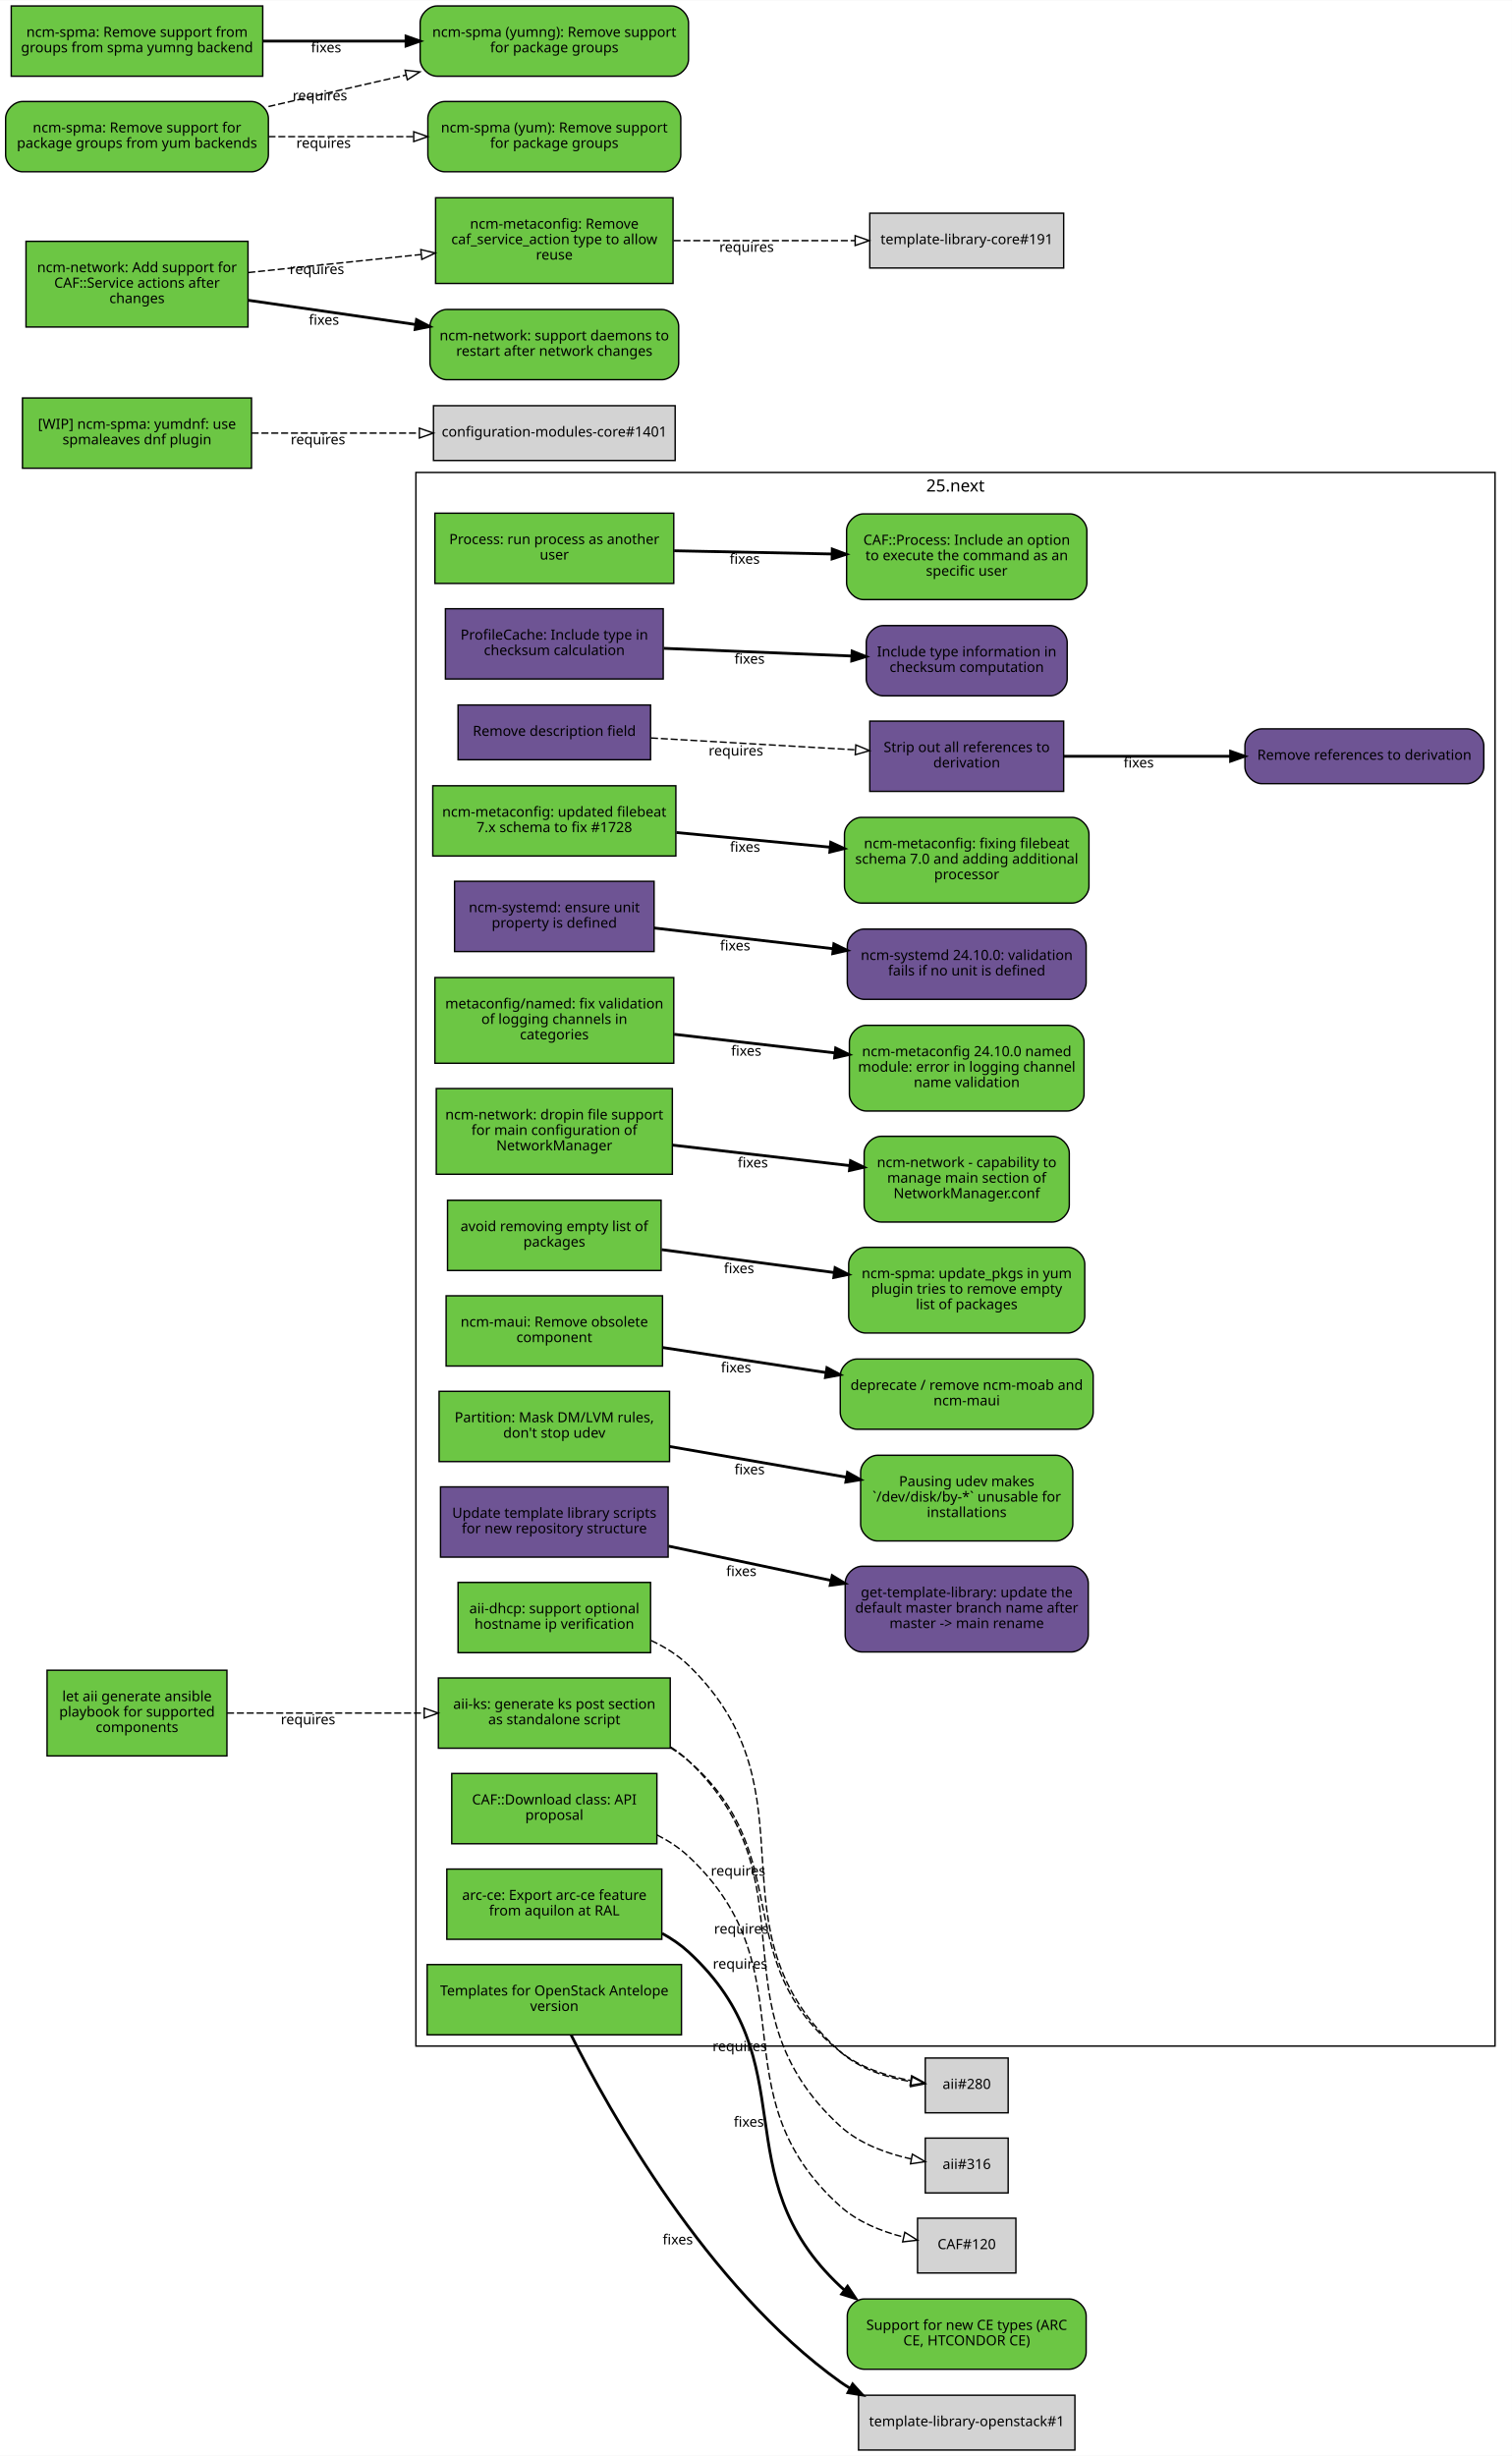
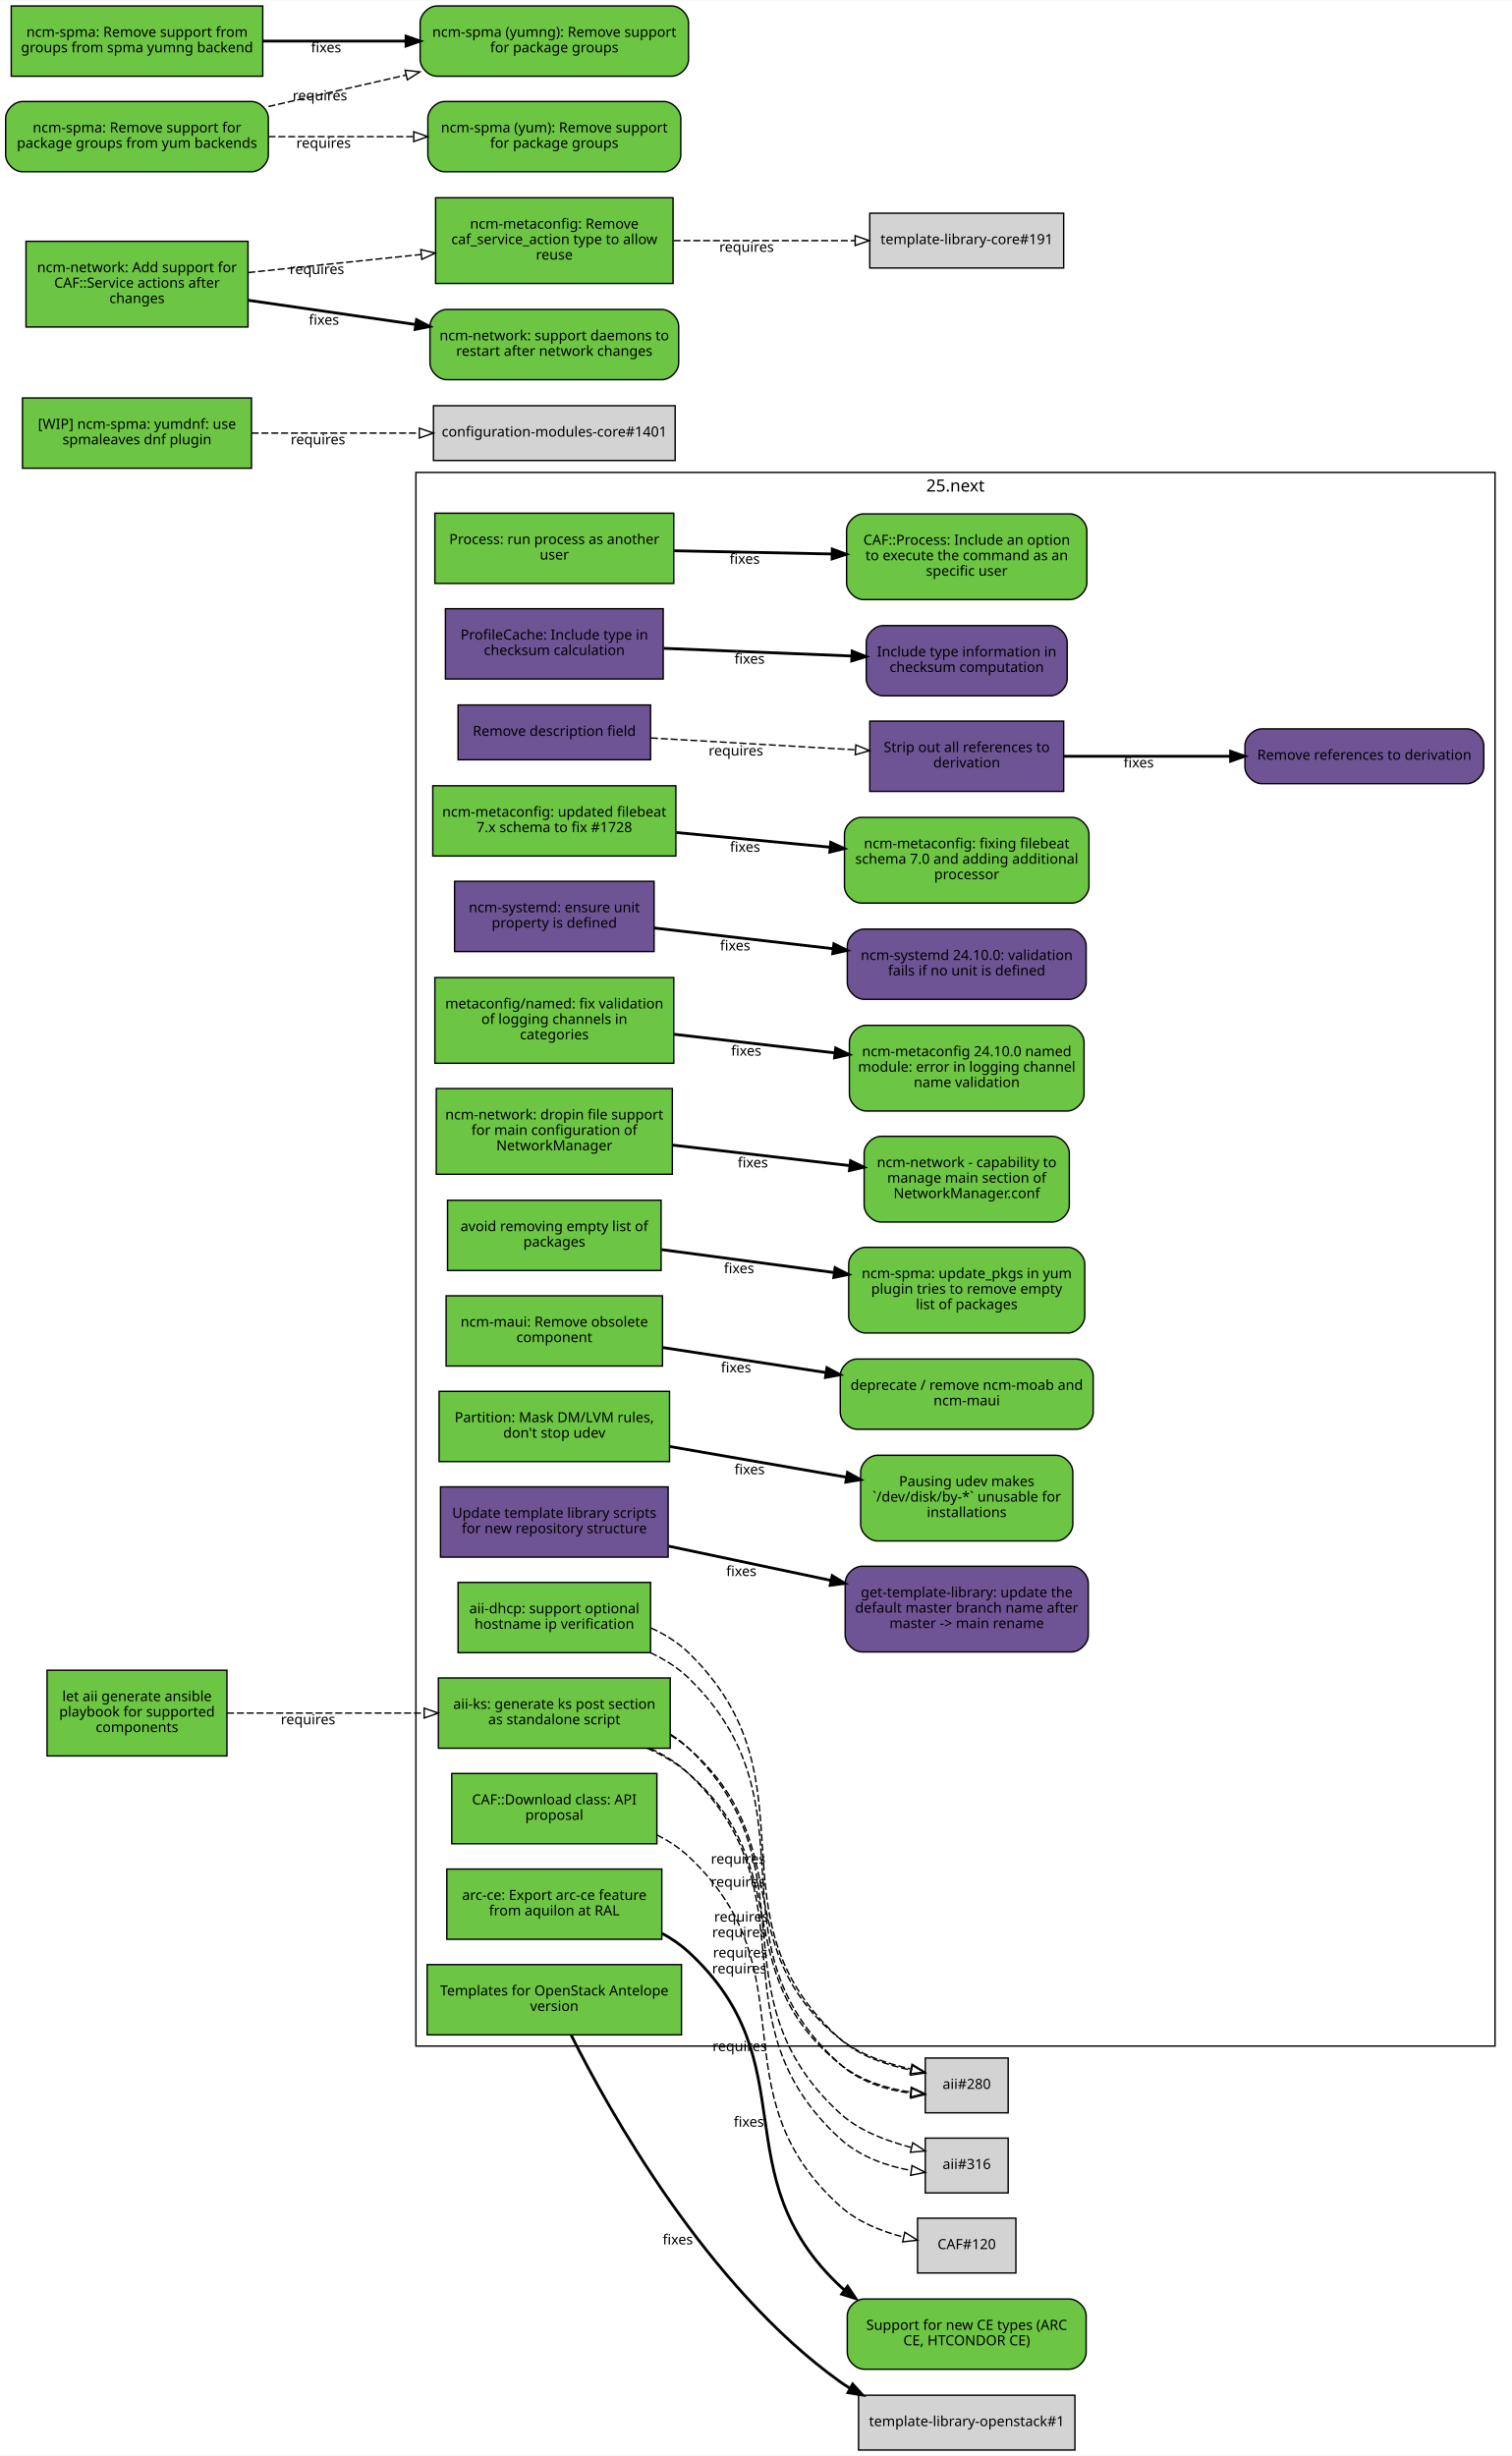
<svg xmlns="http://www.w3.org/2000/svg" xmlns:xlink="http://www.w3.org/1999/xlink" width="1076pt" height="1748pt" viewBox="0.00 0.00 1076.00 1747.50">
  <g id="graph0" class="graph" transform="scale(1 1) rotate(0) translate(4 1743.5)">
    <polygon fill="#ffffff" stroke="transparent" points="-4,4 -4,-1743.5 1072,-1743.5 1072,4 -4,4" />
    <g id="clust1" class="cluster">
      <polygon fill="none" stroke="#000000" points="292,-287.5 292,-1407.5 1060,-1407.5 1060,-287.5 292,-287.5" />
      <text text-anchor="middle" x="676" y="-1393.9" font-family="Sans" font-size="12.00" fill="#000000">25.next</text>
    </g>
    <g id="node1" class="node">
      <g id="a_node1">
        <a xlink:href="https://github.com/quattor/aii/pull/328" xlink:title="aii#328 (pull-request)" target="_parent">
          <polygon fill="#6cc644" stroke="#000000" points="473,-549.5 308,-549.5 308,-499.5 473,-499.5 473,-549.5" />
          <text text-anchor="middle" x="390.5" y="-527.5" font-family="Sans" font-size="10.00" fill="#000000">aii-ks: generate ks post section</text>
          <text text-anchor="middle" x="390.5" y="-516.5" font-family="Sans" font-size="10.00" fill="#000000">as standalone script</text>
        </a>
      </g>
    </g>
    <g id="node2" class="node">
      <polygon fill="#d3d3d3" stroke="#000000" points="713.5,-279 654.5,-279 654.5,-240 713.5,-240 713.5,-279" />
      <text text-anchor="middle" x="684" y="-257" font-family="Sans" font-size="10.00" fill="#000000">aii#280</text>
    </g>
    <g id="edge1" class="edge">
-       <path fill="none" stroke="#000000" stroke-dasharray="5,2" d="M473.06,-499.894C477.655,-497.086 482.017,-493.965 486,-490.5 564.289,-422.391 513.003,-348.366 594,-283.5 608.111,-272.199 627.062,-266.191 643.933,-263.009" />
-       <polygon fill="none" stroke="#000000" points="644.792,-266.416 654.108,-261.371 643.679,-259.505 644.792,-266.416" />
-       <text text-anchor="middle" x="523.602" y="-367.506" font-family="Sans" font-size="10.00" fill="#000000">requires</text>
+       <path fill="none" stroke="#000000" stroke-dasharray="5,2" d="M456.738,-499.428C467.284,-494.714 477.502,-488.893 486,-481.5 564.289,-413.391 513.003,-339.366 594,-274.5 608.111,-263.199 627.062,-257.191 643.933,-254.759" />
+       <polygon fill="none" stroke="#000000" points="644.528,-258.216 654.108,-253.69 643.797,-251.254 644.528,-258.216" />
+       <text text-anchor="middle" x="522.235" y="-365.08" font-family="Sans" font-size="10.00" fill="#000000">requires</text>
+     </g>
+     <g id="edge4" class="edge">
+       <path fill="none" stroke="#000000" stroke-dasharray="5,2" d="M473.06,-508.879C477.655,-506.086 482.017,-502.965 486,-499.5 564.289,-431.391 513.003,-357.366 594,-292.5 608.111,-281.199 627.062,-275.191 643.933,-271.26" />
+       <polygon fill="none" stroke="#000000" points="645.078,-274.593 654.108,-269.051 643.593,-267.752 645.078,-274.593" />
+       <text text-anchor="middle" x="523.689" y="-376.095" font-family="Sans" font-size="10.00" fill="#000000">requires</text>
    </g>
    <g id="node3" class="node">
      <polygon fill="#d3d3d3" stroke="#000000" points="713.5,-222 654.5,-222 654.5,-183 713.5,-183 713.5,-222" />
      <text text-anchor="middle" x="684" y="-200" font-family="Sans" font-size="10.00" fill="#000000">aii#316</text>
    </g>
    <g id="edge2" class="edge">
-       <path fill="none" stroke="#000000" stroke-dasharray="5,2" d="M473.421,-500.292C477.929,-497.386 482.171,-494.136 486,-490.5 576.735,-404.336 501.543,-314.813 594,-230.5 607.847,-217.873 627.317,-210.939 644.607,-207.133" />
-       <polygon fill="none" stroke="#000000" points="645.318,-210.56 654.476,-205.234 643.995,-203.687 645.318,-210.56" />
-       <text text-anchor="middle" x="522.737" y="-342.594" font-family="Sans" font-size="10.00" fill="#000000">requires</text>
+       <path fill="none" stroke="#000000" stroke-dasharray="5,2" d="M458.767,-499.361C468.718,-494.693 478.215,-488.893 486,-481.5 576.735,-395.336 501.543,-305.813 594,-221.5 607.718,-208.99 626.953,-202.07 644.121,-199.024" />
+       <polygon fill="none" stroke="#000000" points="645.04,-202.431 654.476,-197.613 644.095,-195.495 645.04,-202.431" />
+       <text text-anchor="middle" x="522.192" y="-339.223" font-family="Sans" font-size="10.00" fill="#000000">requires</text>
+     </g>
+     <g id="edge5" class="edge">
+       <path fill="none" stroke="#000000" stroke-dasharray="5,2" d="M473.421,-509.277C477.929,-506.386 482.171,-503.136 486,-499.5 576.735,-413.336 501.543,-323.813 594,-239.5 607.847,-226.873 627.317,-219.939 644.607,-215.327" />
+       <polygon fill="none" stroke="#000000" points="645.627,-218.68 654.476,-212.854 643.925,-211.89 645.627,-218.68" />
+       <text text-anchor="middle" x="522.839" y="-350.571" font-family="Sans" font-size="10.00" fill="#000000">requires</text>
    </g>
    <g id="node4" class="node">
      <g id="a_node4">
        <a xlink:href="https://github.com/quattor/aii/pull/299" xlink:title="aii#299 (pull-request)" target="_parent">
          <polygon fill="#6cc644" stroke="#000000" points="459,-617.5 322,-617.5 322,-567.5 459,-567.5 459,-617.5" />
          <text text-anchor="middle" x="390.5" y="-595.5" font-family="Sans" font-size="10.00" fill="#000000">aii-dhcp: support optional</text>
          <text text-anchor="middle" x="390.5" y="-584.5" font-family="Sans" font-size="10.00" fill="#000000">hostname ip verification</text>
        </a>
      </g>
    </g>
    <g id="edge3" class="edge">
-       <path fill="none" stroke="#000000" stroke-dasharray="5,2" d="M459.381,-576.145C469.138,-571.616 478.414,-565.846 486,-558.5 580.332,-467.156 496.028,-370.928 594,-283.5 607.689,-271.285 626.921,-265.183 644.094,-262.175" />
-       <polygon fill="none" stroke="#000000" points="645.058,-265.572 654.453,-260.675 644.055,-258.644 645.058,-265.572" />
-       <text text-anchor="middle" x="521.309" y="-408.813" font-family="Sans" font-size="10.00" fill="#000000">requires</text>
+       <path fill="none" stroke="#000000" stroke-dasharray="5,2" d="M458.893,-567.492C468.828,-562.808 478.288,-556.968 486,-549.5 580.332,-458.156 496.028,-361.928 594,-274.5 607.689,-262.285 626.921,-256.183 644.094,-253.958" />
+       <polygon fill="none" stroke="#000000" points="644.796,-257.41 654.453,-253.054 644.187,-250.437 644.796,-257.41" />
+       <text text-anchor="middle" x="521.24" y="-400.901" font-family="Sans" font-size="10.00" fill="#000000">requires</text>
+     </g>
+     <g id="edge6" class="edge">
+       <path fill="none" stroke="#000000" stroke-dasharray="5,2" d="M459.381,-585.029C469.138,-580.616 478.414,-574.846 486,-567.5 580.332,-476.156 496.028,-379.928 594,-292.5 607.818,-280.169 627.284,-274.068 644.58,-270.284" />
+       <polygon fill="none" stroke="#000000" points="645.342,-273.701 654.453,-268.295 643.959,-266.839 645.342,-273.701" />
+       <text text-anchor="middle" x="521.345" y="-417.27" font-family="Sans" font-size="10.00" fill="#000000">requires</text>
    </g>
    <g id="node5" class="node">
      <g id="a_node5">
        <a xlink:href="https://github.com/quattor/aii/pull/331" xlink:title="aii#331 (pull-request)" target="_parent">
          <polygon fill="#6cc644" stroke="#000000" points="157.5,-555 29.5,-555 29.5,-494 157.5,-494 157.5,-555" />
          <text text-anchor="middle" x="93.5" y="-533" font-family="Sans" font-size="10.00" fill="#000000">let aii generate ansible</text>
          <text text-anchor="middle" x="93.5" y="-522" font-family="Sans" font-size="10.00" fill="#000000">playbook for supported</text>
          <text text-anchor="middle" x="93.5" y="-511" font-family="Sans" font-size="10.00" fill="#000000">components</text>
        </a>
      </g>
    </g>
-     <g id="edge4" class="edge">
+     <g id="edge7" class="edge">
      <path fill="none" stroke="#000000" stroke-dasharray="5,2" d="M157.579,-524.5C198.481,-524.5 252.179,-524.5 297.707,-524.5" />
      <polygon fill="none" stroke="#000000" points="297.888,-528 307.888,-524.5 297.888,-521 297.888,-528" />
      <text text-anchor="middle" x="215.236" y="-516.5" font-family="Sans" font-size="10.00" fill="#000000">requires</text>
    </g>
    <g id="node6" class="node">
      <g id="a_node6">
        <a xlink:href="https://github.com/quattor/CAF/pull/257" xlink:title="CAF#257 (pull-request)" target="_parent">
          <polygon fill="#6cc644" stroke="#000000" points="475.5,-1378.5 305.5,-1378.5 305.5,-1328.5 475.5,-1328.5 475.5,-1378.5" />
          <text text-anchor="middle" x="390.5" y="-1356.5" font-family="Sans" font-size="10.00" fill="#000000">Process: run process as another</text>
          <text text-anchor="middle" x="390.5" y="-1345.5" font-family="Sans" font-size="10.00" fill="#000000">user</text>
        </a>
      </g>
    </g>
    <g id="node7" class="node">
      <g id="a_node7">
        <a xlink:href="https://github.com/quattor/CAF/issues/253" xlink:title="CAF#253 (issue)" target="_parent">
          <path fill="#6cc644" stroke="#000000" d="M757.5,-1378C757.5,-1378 610.5,-1378 610.5,-1378 604.5,-1378 598.5,-1372 598.5,-1366 598.5,-1366 598.5,-1329 598.5,-1329 598.5,-1323 604.5,-1317 610.5,-1317 610.5,-1317 757.5,-1317 757.5,-1317 763.5,-1317 769.5,-1323 769.5,-1329 769.5,-1329 769.5,-1366 769.5,-1366 769.5,-1372 763.5,-1378 757.5,-1378" />
          <text text-anchor="middle" x="684" y="-1356" font-family="Sans" font-size="10.00" fill="#000000">CAF::Process: Include an option</text>
          <text text-anchor="middle" x="684" y="-1345" font-family="Sans" font-size="10.00" fill="#000000">to execute the command as an</text>
          <text text-anchor="middle" x="684" y="-1334" font-family="Sans" font-size="10.00" fill="#000000">specific user</text>
        </a>
      </g>
    </g>
-     <g id="edge5" class="edge">
+     <g id="edge8" class="edge">
      <path fill="none" stroke="#000000" stroke-width="2" d="M475.787,-1351.756C510.982,-1351.037 551.935,-1350.2 588.163,-1349.459" />
      <polygon fill="#000000" stroke="#000000" stroke-width="2" points="588.32,-1352.957 598.246,-1349.253 588.177,-1345.958 588.32,-1352.957" />
      <text text-anchor="middle" x="525.98" y="-1342.505" font-family="Sans" font-size="10.00" fill="#000000">fixes</text>
    </g>
    <g id="node8" class="node">
      <g id="a_node8">
        <a xlink:href="https://github.com/quattor/CAF/pull/110" xlink:title="CAF#110 (pull-request)" target="_parent">
          <polygon fill="#6cc644" stroke="#000000" points="463.5,-481.5 317.5,-481.5 317.5,-431.5 463.5,-431.5 463.5,-481.5" />
          <text text-anchor="middle" x="390.5" y="-459.5" font-family="Sans" font-size="10.00" fill="#000000">CAF::Download class: API</text>
          <text text-anchor="middle" x="390.5" y="-448.5" font-family="Sans" font-size="10.00" fill="#000000">proposal</text>
        </a>
      </g>
    </g>
    <g id="node9" class="node">
      <polygon fill="#d3d3d3" stroke="#000000" points="719,-165 649,-165 649,-126 719,-126 719,-165" />
      <text text-anchor="middle" x="684" y="-143" font-family="Sans" font-size="10.00" fill="#000000">CAF#120</text>
    </g>
-     <g id="edge6" class="edge">
+     <g id="edge9" class="edge">
      <path fill="none" stroke="#000000" stroke-dasharray="5,2" d="M463.527,-437.803C471.709,-433.667 479.444,-428.63 486,-422.5 574.115,-340.118 504.239,-254.085 594,-173.5 606.386,-162.38 623.138,-155.677 638.831,-151.635" />
      <polygon fill="none" stroke="#000000" points="639.956,-154.969 648.934,-149.344 638.408,-148.142 639.956,-154.969" />
      <text text-anchor="middle" x="522.501" y="-283.929" font-family="Sans" font-size="10.00" fill="#000000">requires</text>
    </g>
    <g id="node10" class="node">
      <g id="a_node10">
        <a xlink:href="https://github.com/quattor/CCM/pull/216" xlink:title="CCM#216 (pull-request)" target="_parent">
          <polygon fill="#6e5494" stroke="#000000" points="468,-1310.5 313,-1310.5 313,-1260.5 468,-1260.5 468,-1310.5" />
          <text text-anchor="middle" x="390.5" y="-1288.5" font-family="Sans" font-size="10.00" fill="#000000">ProfileCache: Include type in</text>
          <text text-anchor="middle" x="390.5" y="-1277.5" font-family="Sans" font-size="10.00" fill="#000000">checksum calculation</text>
        </a>
      </g>
    </g>
    <g id="node11" class="node">
      <g id="a_node11">
        <a xlink:href="https://github.com/quattor/CCM/issues/213" xlink:title="CCM#213 (issue)" target="_parent">
          <path fill="#6e5494" stroke="#000000" d="M743.5,-1298.5C743.5,-1298.5 624.5,-1298.5 624.5,-1298.5 618.5,-1298.5 612.5,-1292.5 612.5,-1286.5 612.5,-1286.5 612.5,-1260.5 612.5,-1260.5 612.5,-1254.5 618.5,-1248.5 624.5,-1248.5 624.5,-1248.5 743.5,-1248.5 743.5,-1248.5 749.5,-1248.5 755.5,-1254.5 755.5,-1260.5 755.5,-1260.5 755.5,-1286.5 755.5,-1286.5 755.5,-1292.5 749.5,-1298.5 743.5,-1298.5" />
          <text text-anchor="middle" x="684" y="-1276.5" font-family="Sans" font-size="10.00" fill="#000000">Include type information in</text>
          <text text-anchor="middle" x="684" y="-1265.5" font-family="Sans" font-size="10.00" fill="#000000">checksum computation</text>
        </a>
      </g>
    </g>
-     <g id="edge7" class="edge">
+     <g id="edge10" class="edge">
      <path fill="none" stroke="#000000" stroke-width="2" d="M468.382,-1282.316C509.644,-1280.629 560.3,-1278.558 602.143,-1276.847" />
      <polygon fill="#000000" stroke="#000000" stroke-width="2" points="602.454,-1280.337 612.303,-1276.431 602.168,-1273.343 602.454,-1280.337" />
      <text text-anchor="middle" x="529.448" y="-1271.369" font-family="Sans" font-size="10.00" fill="#000000">fixes</text>
    </g>
    <g id="node12" class="node">
      <g id="a_node12">
        <a xlink:href="https://github.com/quattor/CCM/pull/215" xlink:title="CCM#215 (pull-request)" target="_parent">
          <polygon fill="#6e5494" stroke="#000000" points="459,-1242 322,-1242 322,-1203 459,-1203 459,-1242" />
          <text text-anchor="middle" x="390.5" y="-1220" font-family="Sans" font-size="10.00" fill="#000000">Remove description field</text>
        </a>
      </g>
    </g>
    <g id="node13" class="node">
      <g id="a_node13">
        <a xlink:href="https://github.com/quattor/CCM/pull/214" xlink:title="CCM#214 (pull-request)" target="_parent">
          <polygon fill="#6e5494" stroke="#000000" points="753,-1230.5 615,-1230.5 615,-1180.5 753,-1180.5 753,-1230.5" />
          <text text-anchor="middle" x="684" y="-1208.5" font-family="Sans" font-size="10.00" fill="#000000">Strip out all references to</text>
          <text text-anchor="middle" x="684" y="-1197.5" font-family="Sans" font-size="10.00" fill="#000000">derivation</text>
        </a>
      </g>
    </g>
-     <g id="edge8" class="edge">
+     <g id="edge11" class="edge">
      <path fill="none" stroke="#000000" stroke-dasharray="5,2" d="M459.313,-1218.514C502.867,-1215.992 559.324,-1212.721 604.749,-1210.09" />
      <polygon fill="none" stroke="#000000" points="605.075,-1213.577 614.856,-1209.505 604.67,-1206.589 605.075,-1213.577" />
      <text text-anchor="middle" x="519.747" y="-1206" font-family="Sans" font-size="10.00" fill="#000000">requires</text>
    </g>
    <g id="node14" class="node">
      <g id="a_node14">
        <a xlink:href="https://github.com/quattor/CCM/issues/134" xlink:title="CCM#134 (issue)" target="_parent">
          <path fill="#6e5494" stroke="#000000" d="M1040,-1225C1040,-1225 894,-1225 894,-1225 888,-1225 882,-1219 882,-1213 882,-1213 882,-1198 882,-1198 882,-1192 888,-1186 894,-1186 894,-1186 1040,-1186 1040,-1186 1046,-1186 1052,-1192 1052,-1198 1052,-1198 1052,-1213 1052,-1213 1052,-1219 1046,-1225 1040,-1225" />
          <text text-anchor="middle" x="967" y="-1203" font-family="Sans" font-size="10.00" fill="#000000">Remove references to derivation</text>
        </a>
      </g>
    </g>
-     <g id="edge9" class="edge">
+     <g id="edge12" class="edge">
      <path fill="none" stroke="#000000" stroke-width="2" d="M753.23,-1205.5C788.83,-1205.5 832.774,-1205.5 871.542,-1205.5" />
      <polygon fill="#000000" stroke="#000000" stroke-width="2" points="871.801,-1209 881.801,-1205.5 871.801,-1202 871.801,-1209" />
      <text text-anchor="middle" x="806.388" y="-1197.5" font-family="Sans" font-size="10.00" fill="#000000">fixes</text>
    </g>
    <g id="node15" class="node">
      <g id="a_node15">
        <a xlink:href="https://github.com/quattor/configuration-modules-core/pull/1810" xlink:title="configuration-modules-core#1810 (pull-request)" target="_parent">
          <polygon fill="#6cc644" stroke="#000000" points="477,-1184.5 304,-1184.5 304,-1134.5 477,-1134.5 477,-1184.5" />
          <text text-anchor="middle" x="390.5" y="-1162.5" font-family="Sans" font-size="10.00" fill="#000000">ncm-metaconfig: updated filebeat</text>
          <text text-anchor="middle" x="390.5" y="-1151.5" font-family="Sans" font-size="10.00" fill="#000000">7.x schema to fix #1728</text>
        </a>
      </g>
    </g>
    <g id="node16" class="node">
      <g id="a_node16">
        <a xlink:href="https://github.com/quattor/configuration-modules-core/issues/1728" xlink:title="configuration-modules-core#1728 (issue)" target="_parent">
          <path fill="#6cc644" stroke="#000000" d="M759,-1162C759,-1162 609,-1162 609,-1162 603,-1162 597,-1156 597,-1150 597,-1150 597,-1113 597,-1113 597,-1107 603,-1101 609,-1101 609,-1101 759,-1101 759,-1101 765,-1101 771,-1107 771,-1113 771,-1113 771,-1150 771,-1150 771,-1156 765,-1162 759,-1162" />
          <text text-anchor="middle" x="684" y="-1140" font-family="Sans" font-size="10.00" fill="#000000">ncm-metaconfig: fixing filebeat</text>
          <text text-anchor="middle" x="684" y="-1129" font-family="Sans" font-size="10.00" fill="#000000">schema 7.0 and adding additional</text>
          <text text-anchor="middle" x="684" y="-1118" font-family="Sans" font-size="10.00" fill="#000000">processor</text>
        </a>
      </g>
    </g>
-     <g id="edge10" class="edge">
+     <g id="edge13" class="edge">
      <path fill="none" stroke="#000000" stroke-width="2" d="M477.368,-1151.213C511.677,-1147.94 551.255,-1144.164 586.535,-1140.798" />
      <polygon fill="#000000" stroke="#000000" stroke-width="2" points="587.225,-1144.248 596.847,-1139.814 586.56,-1137.28 587.225,-1144.248" />
      <text text-anchor="middle" x="526.255" y="-1137.499" font-family="Sans" font-size="10.00" fill="#000000">fixes</text>
    </g>
    <g id="node17" class="node">
      <g id="a_node17">
        <a xlink:href="https://github.com/quattor/configuration-modules-core/pull/1788" xlink:title="configuration-modules-core#1788 (pull-request)" target="_parent">
          <polygon fill="#6e5494" stroke="#000000" points="461.5,-1116.5 319.5,-1116.5 319.5,-1066.5 461.5,-1066.5 461.5,-1116.5" />
          <text text-anchor="middle" x="390.5" y="-1094.5" font-family="Sans" font-size="10.00" fill="#000000">ncm-systemd: ensure unit</text>
          <text text-anchor="middle" x="390.5" y="-1083.5" font-family="Sans" font-size="10.00" fill="#000000">property is defined</text>
        </a>
      </g>
    </g>
    <g id="node18" class="node">
      <g id="a_node18">
        <a xlink:href="https://github.com/quattor/configuration-modules-core/issues/1787" xlink:title="configuration-modules-core#1787 (issue)" target="_parent">
          <path fill="#6e5494" stroke="#000000" d="M757,-1082.5C757,-1082.5 611,-1082.5 611,-1082.5 605,-1082.5 599,-1076.5 599,-1070.5 599,-1070.5 599,-1044.5 599,-1044.5 599,-1038.5 605,-1032.5 611,-1032.5 611,-1032.5 757,-1032.5 757,-1032.5 763,-1032.5 769,-1038.5 769,-1044.5 769,-1044.5 769,-1070.5 769,-1070.5 769,-1076.5 763,-1082.5 757,-1082.5" />
          <text text-anchor="middle" x="684" y="-1060.5" font-family="Sans" font-size="10.00" fill="#000000">ncm-systemd 24.10.0: validation</text>
          <text text-anchor="middle" x="684" y="-1049.5" font-family="Sans" font-size="10.00" fill="#000000">fails if no unit is defined</text>
        </a>
      </g>
    </g>
-     <g id="edge11" class="edge">
+     <g id="edge14" class="edge">
      <path fill="none" stroke="#000000" stroke-width="2" d="M461.548,-1083.27C499.79,-1078.84 547.477,-1073.315 588.88,-1068.519" />
      <polygon fill="#000000" stroke="#000000" stroke-width="2" points="589.454,-1071.976 598.985,-1067.349 588.648,-1065.023 589.454,-1071.976" />
      <text text-anchor="middle" x="519.191" y="-1067.318" font-family="Sans" font-size="10.00" fill="#000000">fixes</text>
    </g>
    <g id="node19" class="node">
      <g id="a_node19">
        <a xlink:href="https://github.com/quattor/configuration-modules-core/pull/1783" xlink:title="configuration-modules-core#1783 (pull-request)" target="_parent">
          <polygon fill="#6cc644" stroke="#000000" points="475.5,-1048 305.5,-1048 305.5,-987 475.5,-987 475.5,-1048" />
          <text text-anchor="middle" x="390.5" y="-1026" font-family="Sans" font-size="10.00" fill="#000000">metaconfig/named: fix validation</text>
          <text text-anchor="middle" x="390.5" y="-1015" font-family="Sans" font-size="10.00" fill="#000000">of logging channels in</text>
          <text text-anchor="middle" x="390.5" y="-1004" font-family="Sans" font-size="10.00" fill="#000000">categories</text>
        </a>
      </g>
    </g>
    <g id="node20" class="node">
      <g id="a_node20">
        <a xlink:href="https://github.com/quattor/configuration-modules-core/issues/1784" xlink:title="configuration-modules-core#1784 (issue)" target="_parent">
          <path fill="#6cc644" stroke="#000000" d="M755.5,-1014C755.5,-1014 612.5,-1014 612.5,-1014 606.5,-1014 600.5,-1008 600.5,-1002 600.5,-1002 600.5,-965 600.5,-965 600.5,-959 606.5,-953 612.5,-953 612.5,-953 755.5,-953 755.5,-953 761.5,-953 767.5,-959 767.5,-965 767.5,-965 767.5,-1002 767.5,-1002 767.5,-1008 761.5,-1014 755.5,-1014" />
          <text text-anchor="middle" x="684" y="-992" font-family="Sans" font-size="10.00" fill="#000000">ncm-metaconfig 24.10.0 named</text>
          <text text-anchor="middle" x="684" y="-981" font-family="Sans" font-size="10.00" fill="#000000">module: error in logging channel</text>
          <text text-anchor="middle" x="684" y="-970" font-family="Sans" font-size="10.00" fill="#000000">name validation</text>
        </a>
      </g>
    </g>
-     <g id="edge12" class="edge">
+     <g id="edge15" class="edge">
      <path fill="none" stroke="#000000" stroke-width="2" d="M475.787,-1007.62C511.601,-1003.471 553.377,-998.632 590.069,-994.381" />
      <polygon fill="#000000" stroke="#000000" stroke-width="2" points="590.743,-997.827 600.274,-993.199 589.938,-990.873 590.743,-997.827" />
      <text text-anchor="middle" x="527.087" y="-992.403" font-family="Sans" font-size="10.00" fill="#000000">fixes</text>
    </g>
    <g id="node21" class="node">
      <g id="a_node21">
        <a xlink:href="https://github.com/quattor/configuration-modules-core/pull/1739" xlink:title="configuration-modules-core#1739 (pull-request)" target="_parent">
          <polygon fill="#6cc644" stroke="#000000" points="474.5,-969 306.5,-969 306.5,-908 474.5,-908 474.5,-969" />
          <text text-anchor="middle" x="390.5" y="-947" font-family="Sans" font-size="10.00" fill="#000000">ncm-network: dropin file support</text>
          <text text-anchor="middle" x="390.5" y="-936" font-family="Sans" font-size="10.00" fill="#000000">for main configuration of</text>
          <text text-anchor="middle" x="390.5" y="-925" font-family="Sans" font-size="10.00" fill="#000000">NetworkManager</text>
        </a>
      </g>
    </g>
    <g id="node22" class="node">
      <g id="a_node22">
        <a xlink:href="https://github.com/quattor/configuration-modules-core/issues/1740" xlink:title="configuration-modules-core#1740 (issue)" target="_parent">
          <path fill="#6cc644" stroke="#000000" d="M745,-935C745,-935 623,-935 623,-935 617,-935 611,-929 611,-923 611,-923 611,-886 611,-886 611,-880 617,-874 623,-874 623,-874 745,-874 745,-874 751,-874 757,-880 757,-886 757,-886 757,-923 757,-923 757,-929 751,-935 745,-935" />
          <text text-anchor="middle" x="684" y="-913" font-family="Sans" font-size="10.00" fill="#000000">ncm-network - capability to</text>
          <text text-anchor="middle" x="684" y="-902" font-family="Sans" font-size="10.00" fill="#000000">manage main section of</text>
          <text text-anchor="middle" x="684" y="-891" font-family="Sans" font-size="10.00" fill="#000000">NetworkManager.conf</text>
        </a>
      </g>
    </g>
-     <g id="edge13" class="edge">
+     <g id="edge16" class="edge">
      <path fill="none" stroke="#000000" stroke-width="2" d="M474.605,-928.757C514.186,-924.172 561.25,-918.72 600.725,-914.147" />
      <polygon fill="#000000" stroke="#000000" stroke-width="2" points="601.32,-917.601 610.851,-912.974 600.515,-910.648 601.32,-917.601" />
      <text text-anchor="middle" x="531.777" y="-912.86" font-family="Sans" font-size="10.00" fill="#000000">fixes</text>
    </g>
    <g id="node23" class="node">
      <g id="a_node23">
        <a xlink:href="https://github.com/quattor/configuration-modules-core/pull/1554" xlink:title="configuration-modules-core#1554 (pull-request)" target="_parent">
          <polygon fill="#6cc644" stroke="#000000" points="466.5,-889.5 314.5,-889.5 314.5,-839.5 466.5,-839.5 466.5,-889.5" />
          <text text-anchor="middle" x="390.5" y="-867.5" font-family="Sans" font-size="10.00" fill="#000000">avoid removing empty list of</text>
          <text text-anchor="middle" x="390.5" y="-856.5" font-family="Sans" font-size="10.00" fill="#000000">packages</text>
        </a>
      </g>
    </g>
    <g id="node24" class="node">
      <g id="a_node24">
        <a xlink:href="https://github.com/quattor/configuration-modules-core/issues/1553" xlink:title="configuration-modules-core#1553 (issue)" target="_parent">
          <path fill="#6cc644" stroke="#000000" d="M756,-856C756,-856 612,-856 612,-856 606,-856 600,-850 600,-844 600,-844 600,-807 600,-807 600,-801 606,-795 612,-795 612,-795 756,-795 756,-795 762,-795 768,-801 768,-807 768,-807 768,-844 768,-844 768,-850 762,-856 756,-856" />
          <text text-anchor="middle" x="684" y="-834" font-family="Sans" font-size="10.00" fill="#000000">ncm-spma: update_pkgs in yum</text>
          <text text-anchor="middle" x="684" y="-823" font-family="Sans" font-size="10.00" fill="#000000">plugin tries to remove empty</text>
          <text text-anchor="middle" x="684" y="-812" font-family="Sans" font-size="10.00" fill="#000000">list of packages</text>
        </a>
      </g>
    </g>
-     <g id="edge14" class="edge">
+     <g id="edge17" class="edge">
      <path fill="none" stroke="#000000" stroke-width="2" d="M466.848,-854.355C504.427,-849.361 550.078,-843.295 589.807,-838.016" />
      <polygon fill="#000000" stroke="#000000" stroke-width="2" points="590.32,-841.479 599.772,-836.692 589.398,-834.54 590.32,-841.479" />
      <text text-anchor="middle" x="521.96" y="-837.57" font-family="Sans" font-size="10.00" fill="#000000">fixes</text>
    </g>
    <g id="node25" class="node">
      <g id="a_node25">
        <a xlink:href="https://github.com/quattor/configuration-modules-core/pull/1507" xlink:title="configuration-modules-core#1507 (pull-request)" target="_parent">
          <polygon fill="#6cc644" stroke="#000000" points="175,-1460.5 12,-1460.5 12,-1410.5 175,-1410.5 175,-1460.5" />
          <text text-anchor="middle" x="93.5" y="-1438.5" font-family="Sans" font-size="10.00" fill="#000000">[WIP] ncm-spma: yumdnf: use</text>
          <text text-anchor="middle" x="93.5" y="-1427.5" font-family="Sans" font-size="10.00" fill="#000000">spmaleaves dnf plugin</text>
        </a>
      </g>
    </g>
    <g id="node26" class="node">
      <polygon fill="#d3d3d3" stroke="#000000" points="476.5,-1455 304.5,-1455 304.5,-1416 476.5,-1416 476.5,-1455" />
      <text text-anchor="middle" x="390.5" y="-1433" font-family="Sans" font-size="10.00" fill="#000000">configuration-modules-core#1401</text>
    </g>
-     <g id="edge15" class="edge">
+     <g id="edge18" class="edge">
      <path fill="none" stroke="#000000" stroke-dasharray="5,2" d="M175.049,-1435.5C211.937,-1435.5 255.795,-1435.5 294.283,-1435.5" />
      <polygon fill="none" stroke="#000000" points="294.463,-1439 304.463,-1435.5 294.463,-1432 294.463,-1439" />
      <text text-anchor="middle" x="222.304" y="-1427.5" font-family="Sans" font-size="10.00" fill="#000000">requires</text>
    </g>
    <g id="node27" class="node">
      <g id="a_node27">
        <a xlink:href="https://github.com/quattor/configuration-modules-core/pull/1336" xlink:title="configuration-modules-core#1336 (pull-request)" target="_parent">
          <polygon fill="#6cc644" stroke="#000000" points="172.5,-1572 14.5,-1572 14.5,-1511 172.5,-1511 172.5,-1572" />
          <text text-anchor="middle" x="93.5" y="-1550" font-family="Sans" font-size="10.00" fill="#000000">ncm-network: Add support for</text>
          <text text-anchor="middle" x="93.5" y="-1539" font-family="Sans" font-size="10.00" fill="#000000">CAF::Service actions after</text>
          <text text-anchor="middle" x="93.5" y="-1528" font-family="Sans" font-size="10.00" fill="#000000">changes</text>
        </a>
      </g>
    </g>
    <g id="node28" class="node">
      <g id="a_node28">
        <a xlink:href="https://github.com/quattor/configuration-modules-core/pull/1335" xlink:title="configuration-modules-core#1335 (pull-request)" target="_parent">
          <polygon fill="#6cc644" stroke="#000000" points="475,-1603 306,-1603 306,-1542 475,-1542 475,-1603" />
          <text text-anchor="middle" x="390.5" y="-1581" font-family="Sans" font-size="10.00" fill="#000000">ncm-metaconfig: Remove</text>
          <text text-anchor="middle" x="390.5" y="-1570" font-family="Sans" font-size="10.00" fill="#000000">caf_service_action type to allow</text>
          <text text-anchor="middle" x="390.5" y="-1559" font-family="Sans" font-size="10.00" fill="#000000">reuse</text>
        </a>
      </g>
    </g>
-     <g id="edge16" class="edge">
+     <g id="edge19" class="edge">
      <path fill="none" stroke="#000000" stroke-dasharray="5,2" d="M172.7,-1549.767C210.561,-1553.718 256.17,-1558.479 295.847,-1562.62" />
      <polygon fill="none" stroke="#000000" points="295.488,-1566.102 305.798,-1563.659 296.215,-1559.14 295.488,-1566.102" />
      <text text-anchor="middle" x="221.535" y="-1548.69" font-family="Sans" font-size="10.00" fill="#000000">requires</text>
    </g>
    <g id="node29" class="node">
      <g id="a_node29">
        <a xlink:href="https://github.com/quattor/configuration-modules-core/issues/1071" xlink:title="configuration-modules-core#1071 (issue)" target="_parent">
          <path fill="#6cc644" stroke="#000000" d="M467,-1523.5C467,-1523.5 314,-1523.5 314,-1523.5 308,-1523.5 302,-1517.5 302,-1511.5 302,-1511.5 302,-1485.5 302,-1485.5 302,-1479.5 308,-1473.5 314,-1473.5 314,-1473.5 467,-1473.5 467,-1473.5 473,-1473.5 479,-1479.5 479,-1485.5 479,-1485.5 479,-1511.5 479,-1511.5 479,-1517.5 473,-1523.5 467,-1523.5" />
          <text text-anchor="middle" x="390.5" y="-1501.5" font-family="Sans" font-size="10.00" fill="#000000">ncm-network: support daemons to</text>
          <text text-anchor="middle" x="390.5" y="-1490.5" font-family="Sans" font-size="10.00" fill="#000000">restart after network changes</text>
        </a>
      </g>
    </g>
-     <g id="edge17" class="edge">
+     <g id="edge20" class="edge">
      <path fill="none" stroke="#000000" stroke-width="2" d="M172.7,-1530.033C209.218,-1524.746 252.943,-1518.416 291.601,-1512.819" />
      <polygon fill="#000000" stroke="#000000" stroke-width="2" points="292.439,-1516.234 301.834,-1511.337 291.436,-1509.306 292.439,-1516.234" />
      <text text-anchor="middle" x="226.548" y="-1512.645" font-family="Sans" font-size="10.00" fill="#000000">fixes</text>
    </g>
    <g id="node30" class="node">
      <polygon fill="#d3d3d3" stroke="#000000" points="753,-1592 615,-1592 615,-1553 753,-1553 753,-1592" />
      <text text-anchor="middle" x="684" y="-1570" font-family="Sans" font-size="10.00" fill="#000000">template-library-core#191</text>
    </g>
-     <g id="edge18" class="edge">
+     <g id="edge21" class="edge">
      <path fill="none" stroke="#000000" stroke-dasharray="5,2" d="M475.392,-1572.5C516.041,-1572.5 564.441,-1572.5 604.383,-1572.5" />
      <polygon fill="none" stroke="#000000" points="604.61,-1576 614.61,-1572.5 604.61,-1569 604.61,-1576" />
      <text text-anchor="middle" x="527.328" y="-1564.5" font-family="Sans" font-size="10.00" fill="#000000">requires</text>
    </g>
    <g id="node31" class="node">
      <g id="a_node31">
        <a xlink:href="https://github.com/quattor/configuration-modules-core/pull/1148" xlink:title="configuration-modules-core#1148 (pull-request)" target="_parent">
          <polygon fill="#6cc644" stroke="#000000" points="183,-1739.5 4,-1739.5 4,-1689.5 183,-1689.5 183,-1739.5" />
          <text text-anchor="middle" x="93.5" y="-1717.5" font-family="Sans" font-size="10.00" fill="#000000">ncm-spma: Remove support from</text>
          <text text-anchor="middle" x="93.5" y="-1706.5" font-family="Sans" font-size="10.00" fill="#000000">groups from spma yumng backend</text>
        </a>
      </g>
    </g>
    <g id="node32" class="node">
      <g id="a_node32">
        <a xlink:href="https://github.com/quattor/configuration-modules-core/issues/952" xlink:title="configuration-modules-core#952 (issue)" target="_parent">
          <path fill="#6cc644" stroke="#000000" d="M474,-1739.5C474,-1739.5 307,-1739.5 307,-1739.5 301,-1739.5 295,-1733.5 295,-1727.5 295,-1727.5 295,-1701.5 295,-1701.5 295,-1695.5 301,-1689.5 307,-1689.5 307,-1689.5 474,-1689.5 474,-1689.5 480,-1689.5 486,-1695.5 486,-1701.5 486,-1701.5 486,-1727.5 486,-1727.5 486,-1733.5 480,-1739.5 474,-1739.5" />
          <text text-anchor="middle" x="390.5" y="-1717.5" font-family="Sans" font-size="10.00" fill="#000000">ncm-spma (yumng): Remove support</text>
          <text text-anchor="middle" x="390.5" y="-1706.5" font-family="Sans" font-size="10.00" fill="#000000">for package groups</text>
        </a>
      </g>
    </g>
-     <g id="edge19" class="edge">
+     <g id="edge22" class="edge">
      <path fill="none" stroke="#000000" stroke-width="2" d="M183.013,-1714.5C215.054,-1714.5 251.469,-1714.5 284.753,-1714.5" />
      <polygon fill="#000000" stroke="#000000" stroke-width="2" points="284.973,-1718 294.973,-1714.5 284.973,-1711 284.973,-1718" />
      <text text-anchor="middle" x="228.088" y="-1706.5" font-family="Sans" font-size="10.00" fill="#000000">fixes</text>
    </g>
    <g id="node33" class="node">
      <g id="a_node33">
        <a xlink:href="https://github.com/quattor/configuration-modules-core/issues/950" xlink:title="configuration-modules-core#950 (issue)" target="_parent">
          <path fill="#6cc644" stroke="#000000" d="M175,-1671.5C175,-1671.5 12,-1671.5 12,-1671.5 6,-1671.5 0,-1665.5 0,-1659.5 0,-1659.5 0,-1633.5 0,-1633.5 0,-1627.5 6,-1621.5 12,-1621.5 12,-1621.5 175,-1621.5 175,-1621.5 181,-1621.5 187,-1627.5 187,-1633.5 187,-1633.5 187,-1659.5 187,-1659.5 187,-1665.5 181,-1671.5 175,-1671.5" />
          <text text-anchor="middle" x="93.5" y="-1649.5" font-family="Sans" font-size="10.00" fill="#000000">ncm-spma: Remove support for</text>
          <text text-anchor="middle" x="93.5" y="-1638.5" font-family="Sans" font-size="10.00" fill="#000000">package groups from yum backends</text>
        </a>
      </g>
    </g>
-     <g id="edge21" class="edge">
+     <g id="edge24" class="edge">
      <path fill="none" stroke="#000000" stroke-dasharray="5,2" d="M187.065,-1667.922C218.191,-1675.049 253.066,-1683.034 285.03,-1690.352" />
      <polygon fill="none" stroke="#000000" points="284.32,-1693.78 294.849,-1692.6 285.883,-1686.957 284.32,-1693.78" />
      <text text-anchor="middle" x="223.685" y="-1672.313" font-family="Sans" font-size="10.00" fill="#000000">requires</text>
    </g>
    <g id="node34" class="node">
      <g id="a_node34">
        <a xlink:href="https://github.com/quattor/configuration-modules-core/issues/951" xlink:title="configuration-modules-core#951 (issue)" target="_parent">
          <path fill="#6cc644" stroke="#000000" d="M468.5,-1671.5C468.5,-1671.5 312.5,-1671.5 312.5,-1671.5 306.5,-1671.5 300.5,-1665.5 300.5,-1659.5 300.5,-1659.5 300.5,-1633.5 300.5,-1633.5 300.5,-1627.5 306.5,-1621.5 312.5,-1621.5 312.5,-1621.5 468.5,-1621.5 468.5,-1621.5 474.5,-1621.5 480.5,-1627.5 480.5,-1633.5 480.5,-1633.5 480.5,-1659.5 480.5,-1659.5 480.5,-1665.5 474.5,-1671.5 468.5,-1671.5" />
          <text text-anchor="middle" x="390.5" y="-1649.5" font-family="Sans" font-size="10.00" fill="#000000">ncm-spma (yum): Remove support</text>
          <text text-anchor="middle" x="390.5" y="-1638.5" font-family="Sans" font-size="10.00" fill="#000000">for package groups</text>
        </a>
      </g>
    </g>
-     <g id="edge20" class="edge">
+     <g id="edge23" class="edge">
      <path fill="none" stroke="#000000" stroke-dasharray="5,2" d="M187.065,-1646.5C219.887,-1646.5 256.876,-1646.5 290.225,-1646.5" />
      <polygon fill="none" stroke="#000000" points="290.45,-1650 300.449,-1646.5 290.449,-1643 290.45,-1650" />
      <text text-anchor="middle" x="226.286" y="-1638.5" font-family="Sans" font-size="10.00" fill="#000000">requires</text>
    </g>
    <g id="node35" class="node">
      <g id="a_node35">
        <a xlink:href="https://github.com/quattor/configuration-modules-grid/pull/151" xlink:title="configuration-modules-grid#151 (pull-request)" target="_parent">
          <polygon fill="#6cc644" stroke="#000000" points="467.5,-821.5 313.5,-821.5 313.5,-771.5 467.5,-771.5 467.5,-821.5" />
          <text text-anchor="middle" x="390.5" y="-799.5" font-family="Sans" font-size="10.00" fill="#000000">ncm-maui: Remove obsolete</text>
          <text text-anchor="middle" x="390.5" y="-788.5" font-family="Sans" font-size="10.00" fill="#000000">component</text>
        </a>
      </g>
    </g>
    <g id="node36" class="node">
      <g id="a_node36">
        <a xlink:href="https://github.com/quattor/configuration-modules-grid/issues/85" xlink:title="configuration-modules-grid#85 (issue)" target="_parent">
          <path fill="#6cc644" stroke="#000000" d="M762,-776.5C762,-776.5 606,-776.5 606,-776.5 600,-776.5 594,-770.5 594,-764.5 594,-764.5 594,-738.5 594,-738.5 594,-732.5 600,-726.5 606,-726.5 606,-726.5 762,-726.5 762,-726.5 768,-726.5 774,-732.5 774,-738.5 774,-738.5 774,-764.5 774,-764.5 774,-770.5 768,-776.5 762,-776.5" />
          <text text-anchor="middle" x="684" y="-754.5" font-family="Sans" font-size="10.00" fill="#000000">deprecate / remove ncm-moab and</text>
          <text text-anchor="middle" x="684" y="-743.5" font-family="Sans" font-size="10.00" fill="#000000">ncm-maui</text>
        </a>
      </g>
    </g>
-     <g id="edge22" class="edge">
+     <g id="edge25" class="edge">
      <path fill="none" stroke="#000000" stroke-width="2" d="M467.614,-784.677C503.161,-779.227 545.805,-772.688 583.803,-766.862" />
      <polygon fill="#000000" stroke="#000000" stroke-width="2" points="584.517,-770.294 593.871,-765.319 583.456,-763.375 584.517,-770.294" />
      <text text-anchor="middle" x="519.847" y="-766.982" font-family="Sans" font-size="10.00" fill="#000000">fixes</text>
    </g>
    <g id="node37" class="node">
      <g id="a_node37">
        <a xlink:href="https://github.com/quattor/ncm-lib-blockdevices/pull/106" xlink:title="ncm-lib-blockdevices#106 (pull-request)" target="_parent">
          <polygon fill="#6cc644" stroke="#000000" points="472.5,-753.5 308.5,-753.5 308.5,-703.5 472.5,-703.5 472.5,-753.5" />
          <text text-anchor="middle" x="390.5" y="-731.5" font-family="Sans" font-size="10.00" fill="#000000">Partition: Mask DM/LVM rules,</text>
          <text text-anchor="middle" x="390.5" y="-720.5" font-family="Sans" font-size="10.00" fill="#000000">don't stop udev</text>
        </a>
      </g>
    </g>
    <g id="node38" class="node">
      <g id="a_node38">
        <a xlink:href="https://github.com/quattor/ncm-lib-blockdevices/issues/105" xlink:title="ncm-lib-blockdevices#105 (issue)" target="_parent">
          <path fill="#6cc644" stroke="#000000" d="M747.5,-708C747.5,-708 620.5,-708 620.5,-708 614.5,-708 608.5,-702 608.5,-696 608.5,-696 608.5,-659 608.5,-659 608.5,-653 614.5,-647 620.5,-647 620.5,-647 747.5,-647 747.5,-647 753.5,-647 759.5,-653 759.5,-659 759.5,-659 759.5,-696 759.5,-696 759.5,-702 753.5,-708 747.5,-708" />
          <text text-anchor="middle" x="684" y="-686" font-family="Sans" font-size="10.00" fill="#000000">Pausing udev makes</text>
          <text text-anchor="middle" x="684" y="-675" font-family="Sans" font-size="10.00" fill="#000000">`/dev/disk/by-*` unusable for</text>
          <text text-anchor="middle" x="684" y="-664" font-family="Sans" font-size="10.00" fill="#000000">installations</text>
        </a>
      </g>
    </g>
-     <g id="edge23" class="edge">
+     <g id="edge26" class="edge">
      <path fill="none" stroke="#000000" stroke-width="2" d="M472.646,-714.226C511.887,-707.407 558.827,-699.251 598.493,-692.358" />
      <polygon fill="#000000" stroke="#000000" stroke-width="2" points="599.158,-695.795 608.411,-690.635 597.96,-688.898 599.158,-695.795" />
      <text text-anchor="middle" x="529.472" y="-694.44" font-family="Sans" font-size="10.00" fill="#000000">fixes</text>
    </g>
    <g id="node39" class="node">
      <g id="a_node39">
        <a xlink:href="https://github.com/quattor/release/pull/370" xlink:title="release#370 (pull-request)" target="_parent">
          <polygon fill="#6e5494" stroke="#000000" points="471.5,-685.5 309.5,-685.5 309.5,-635.5 471.5,-635.5 471.5,-685.5" />
          <text text-anchor="middle" x="390.5" y="-663.5" font-family="Sans" font-size="10.00" fill="#000000">Update template library scripts</text>
          <text text-anchor="middle" x="390.5" y="-652.5" font-family="Sans" font-size="10.00" fill="#000000">for new repository structure</text>
        </a>
      </g>
    </g>
    <g id="node40" class="node">
      <g id="a_node40">
        <a xlink:href="https://github.com/quattor/release/issues/373" xlink:title="release#373 (issue)" target="_parent">
          <path fill="#6e5494" stroke="#000000" d="M758.5,-629C758.5,-629 609.5,-629 609.5,-629 603.5,-629 597.5,-623 597.5,-617 597.5,-617 597.5,-580 597.5,-580 597.5,-574 603.5,-568 609.5,-568 609.5,-568 758.5,-568 758.5,-568 764.5,-568 770.5,-574 770.5,-580 770.5,-580 770.5,-617 770.5,-617 770.5,-623 764.5,-629 758.5,-629" />
          <text text-anchor="middle" x="684" y="-607" font-family="Sans" font-size="10.00" fill="#000000">get-template-library: update the</text>
          <text text-anchor="middle" x="684" y="-596" font-family="Sans" font-size="10.00" fill="#000000">default master branch name after</text>
          <text text-anchor="middle" x="684" y="-585" font-family="Sans" font-size="10.00" fill="#000000">master -&gt; main rename</text>
        </a>
      </g>
    </g>
-     <g id="edge24" class="edge">
+     <g id="edge27" class="edge">
      <path fill="none" stroke="#000000" stroke-width="2" d="M471.866,-643.312C507.685,-635.745 550.035,-626.799 587.44,-618.898" />
      <polygon fill="#000000" stroke="#000000" stroke-width="2" points="588.28,-622.298 597.341,-616.806 586.833,-615.449 588.28,-622.298" />
      <text text-anchor="middle" x="523.614" y="-622.057" font-family="Sans" font-size="10.00" fill="#000000">fixes</text>
    </g>
    <g id="node41" class="node">
      <g id="a_node41">
        <a xlink:href="https://github.com/quattor/template-library-grid/pull/232" xlink:title="template-library-grid#232 (pull-request)" target="_parent">
          <polygon fill="#6cc644" stroke="#000000" points="467,-413.5 314,-413.5 314,-363.5 467,-363.5 467,-413.5" />
          <text text-anchor="middle" x="390.5" y="-391.5" font-family="Sans" font-size="10.00" fill="#000000">arc-ce: Export arc-ce feature</text>
          <text text-anchor="middle" x="390.5" y="-380.5" font-family="Sans" font-size="10.00" fill="#000000">from aquilon at RAL</text>
        </a>
      </g>
    </g>
    <g id="node42" class="node">
      <g id="a_node42">
        <a xlink:href="https://github.com/quattor/template-library-grid/issues/221" xlink:title="template-library-grid#221 (issue)" target="_parent">
          <path fill="#6cc644" stroke="#000000" d="M757,-107.5C757,-107.5 611,-107.5 611,-107.5 605,-107.5 599,-101.5 599,-95.5 599,-95.5 599,-69.5 599,-69.5 599,-63.5 605,-57.5 611,-57.5 611,-57.5 757,-57.5 757,-57.5 763,-57.5 769,-63.5 769,-69.5 769,-69.5 769,-95.5 769,-95.5 769,-101.5 763,-107.5 757,-107.5" />
          <text text-anchor="middle" x="684" y="-85.5" font-family="Sans" font-size="10.00" fill="#000000">Support for new CE types (ARC</text>
          <text text-anchor="middle" x="684" y="-74.5" font-family="Sans" font-size="10.00" fill="#000000">CE, HTCONDOR CE)</text>
        </a>
      </g>
    </g>
-     <g id="edge25" class="edge">
+     <g id="edge28" class="edge">
      <path fill="none" stroke="#000000" stroke-width="2" d="M467.252,-367.693C474.035,-363.982 480.429,-359.622 486,-354.5 571.512,-275.883 509.246,-195.933 594,-116.5 594.96,-115.6 595.946,-114.724 596.955,-113.871" />
      <polygon fill="#000000" stroke="#000000" stroke-width="2" points="599.209,-116.555 605.115,-107.758 595.013,-110.952 599.209,-116.555" />
      <text text-anchor="middle" x="528.949" y="-230.135" font-family="Sans" font-size="10.00" fill="#000000">fixes</text>
    </g>
    <g id="node43" class="node">
      <g id="a_node43">
        <a xlink:href="https://github.com/quattor/template-library-openstack/pull/63" xlink:title="template-library-openstack#63 (pull-request)" target="_parent">
          <polygon fill="#6cc644" stroke="#000000" points="481,-345.5 300,-345.5 300,-295.5 481,-295.5 481,-345.5" />
          <text text-anchor="middle" x="390.5" y="-323.5" font-family="Sans" font-size="10.00" fill="#000000">Templates for OpenStack Antelope</text>
          <text text-anchor="middle" x="390.5" y="-312.5" font-family="Sans" font-size="10.00" fill="#000000">version</text>
        </a>
      </g>
    </g>
    <g id="node44" class="node">
      <polygon fill="#d3d3d3" stroke="#000000" points="761,-39 607,-39 607,0 761,0 761,-39" />
      <text text-anchor="middle" x="684" y="-17" font-family="Sans" font-size="10.00" fill="#000000">template-library-openstack#1</text>
    </g>
-     <g id="edge26" class="edge">
+     <g id="edge29" class="edge">
      <path fill="none" stroke="#000000" stroke-width="2" d="M402.47,-295.39C429.204,-241.96 498.968,-116.358 594,-48.5 596.163,-46.956 598.412,-45.491 600.727,-44.102" />
      <polygon fill="#000000" stroke="#000000" stroke-width="2" points="602.822,-46.948 609.949,-39.108 599.489,-40.792 602.822,-46.948" />
      <text text-anchor="middle" x="478.379" y="-146.364" font-family="Sans" font-size="10.00" fill="#000000">fixes</text>
    </g>
  </g>
</svg>
